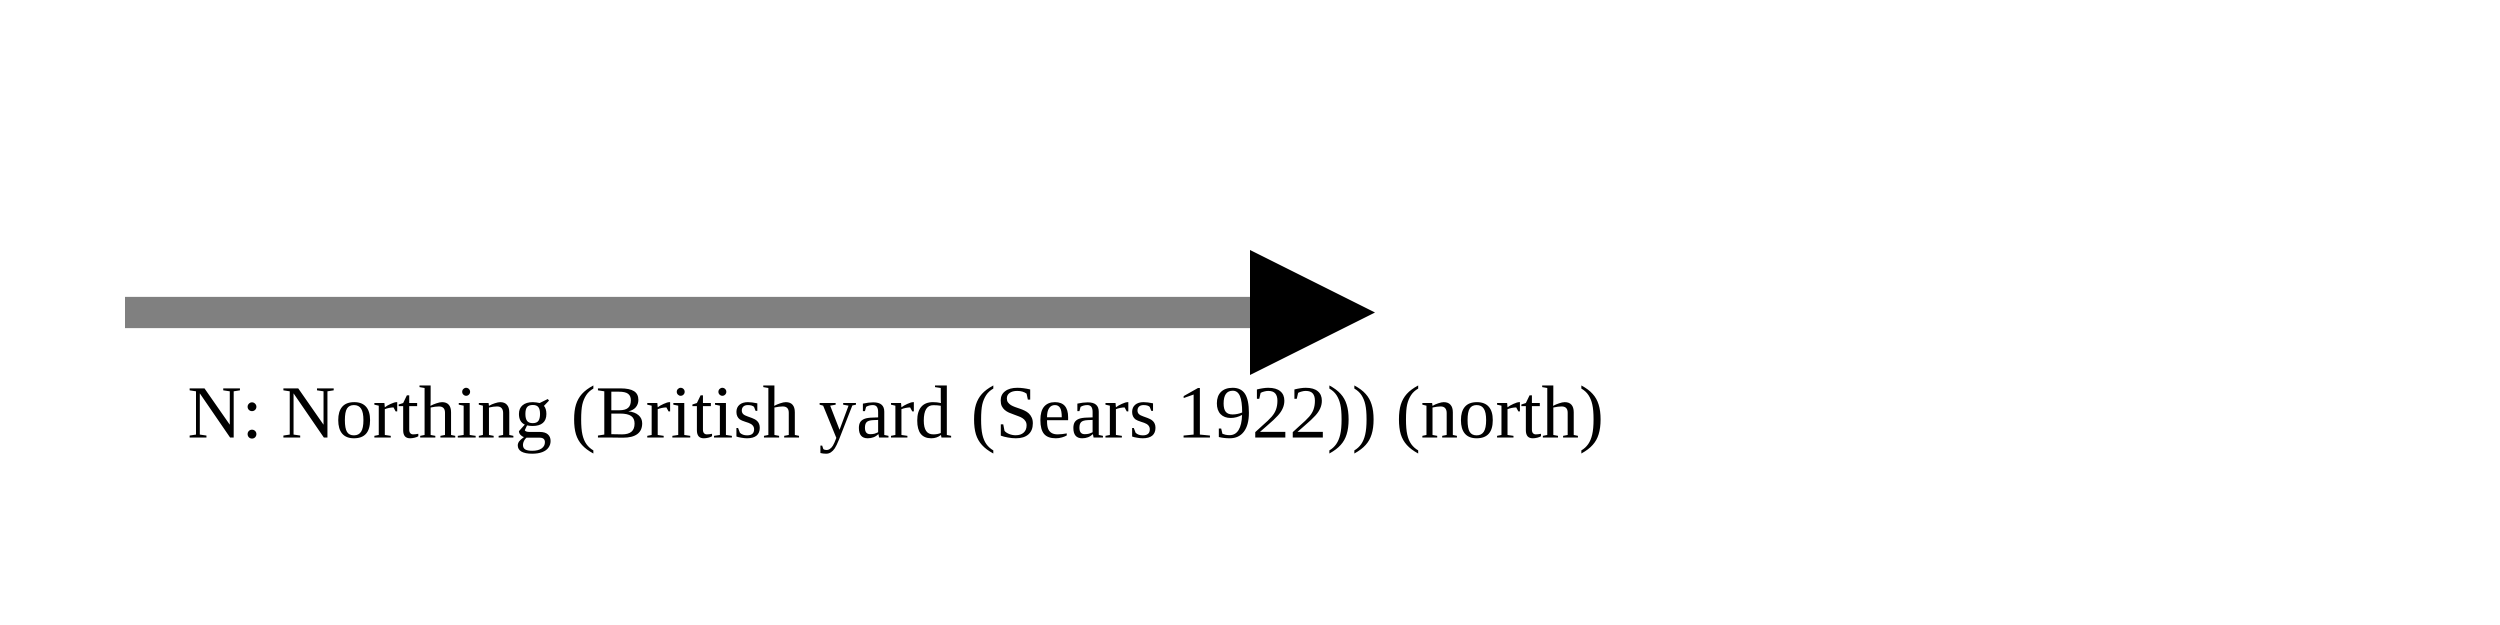
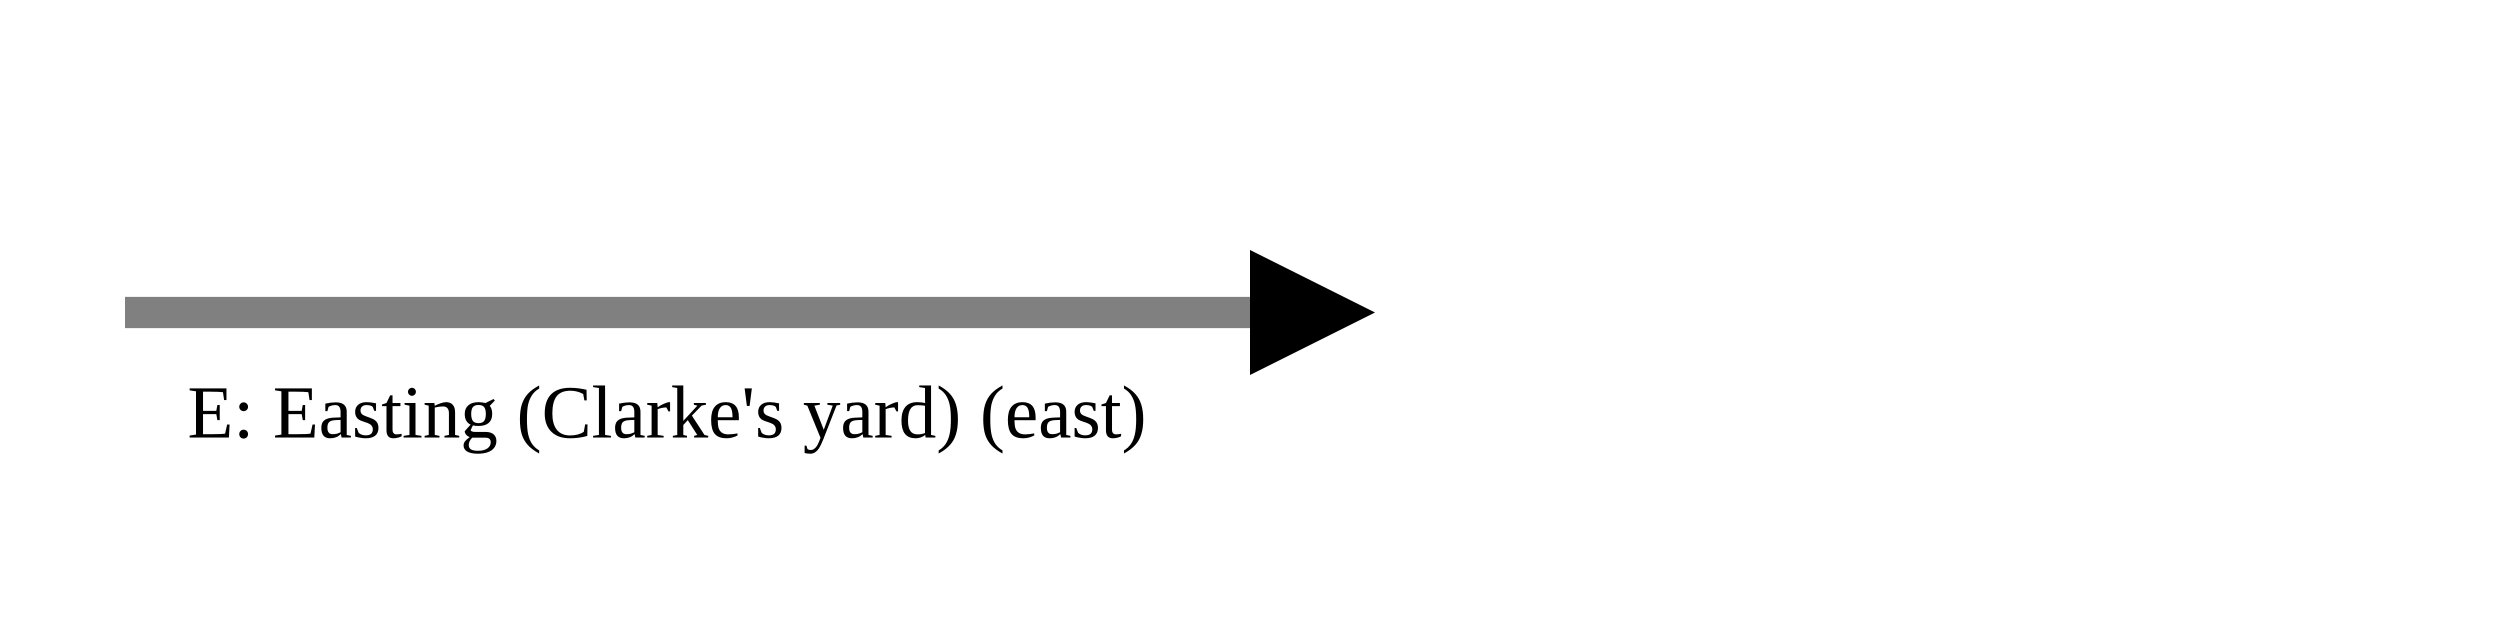
<svg xmlns="http://www.w3.org/2000/svg" version="1.1" width="400" height="100" viewbox="0 0 275 100">
  <defs>
    <marker id="arrowhead" markerWidth="10" markerHeight="7" refX="0" refY="2" orient="auto">
      <polygon points="0 0, 4 2, 0 4" />
    </marker>
  </defs>
  <line x1="20" y1="50" x2="200" y2="50" stroke="gray" stroke-width="5" marker-end="url(#arrowhead)" />
-   <text x="30" y="70" class="small">N: Northing (British yard (Sears 1922)) (north)</text>
+   <text x="30" y="70" class="small">E: Easting (Clarke's yard) (east)</text>
</svg>
